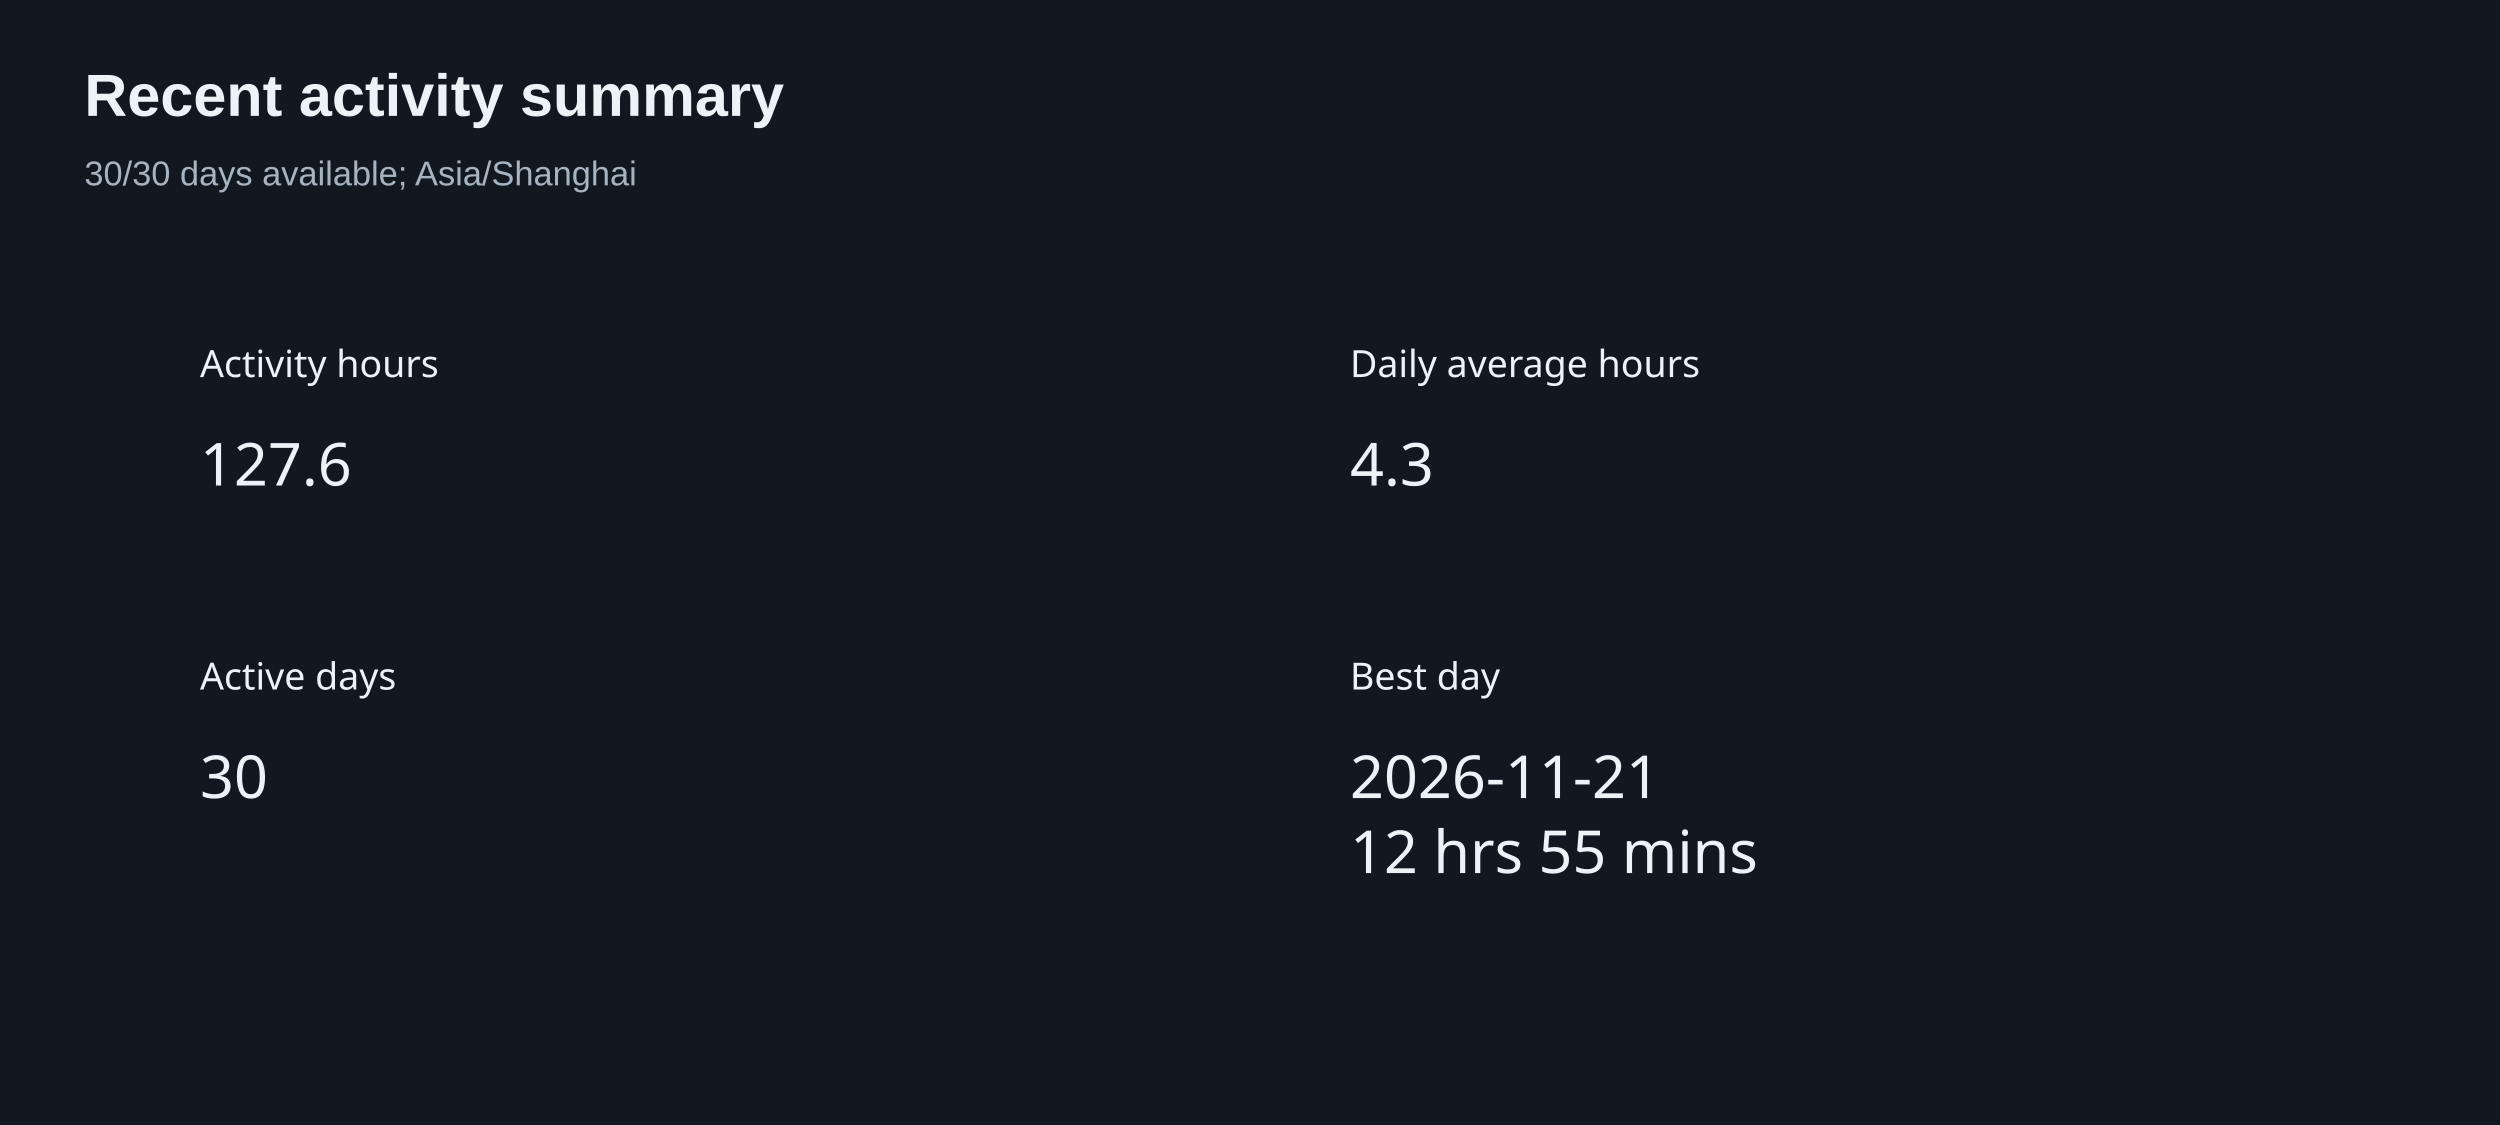
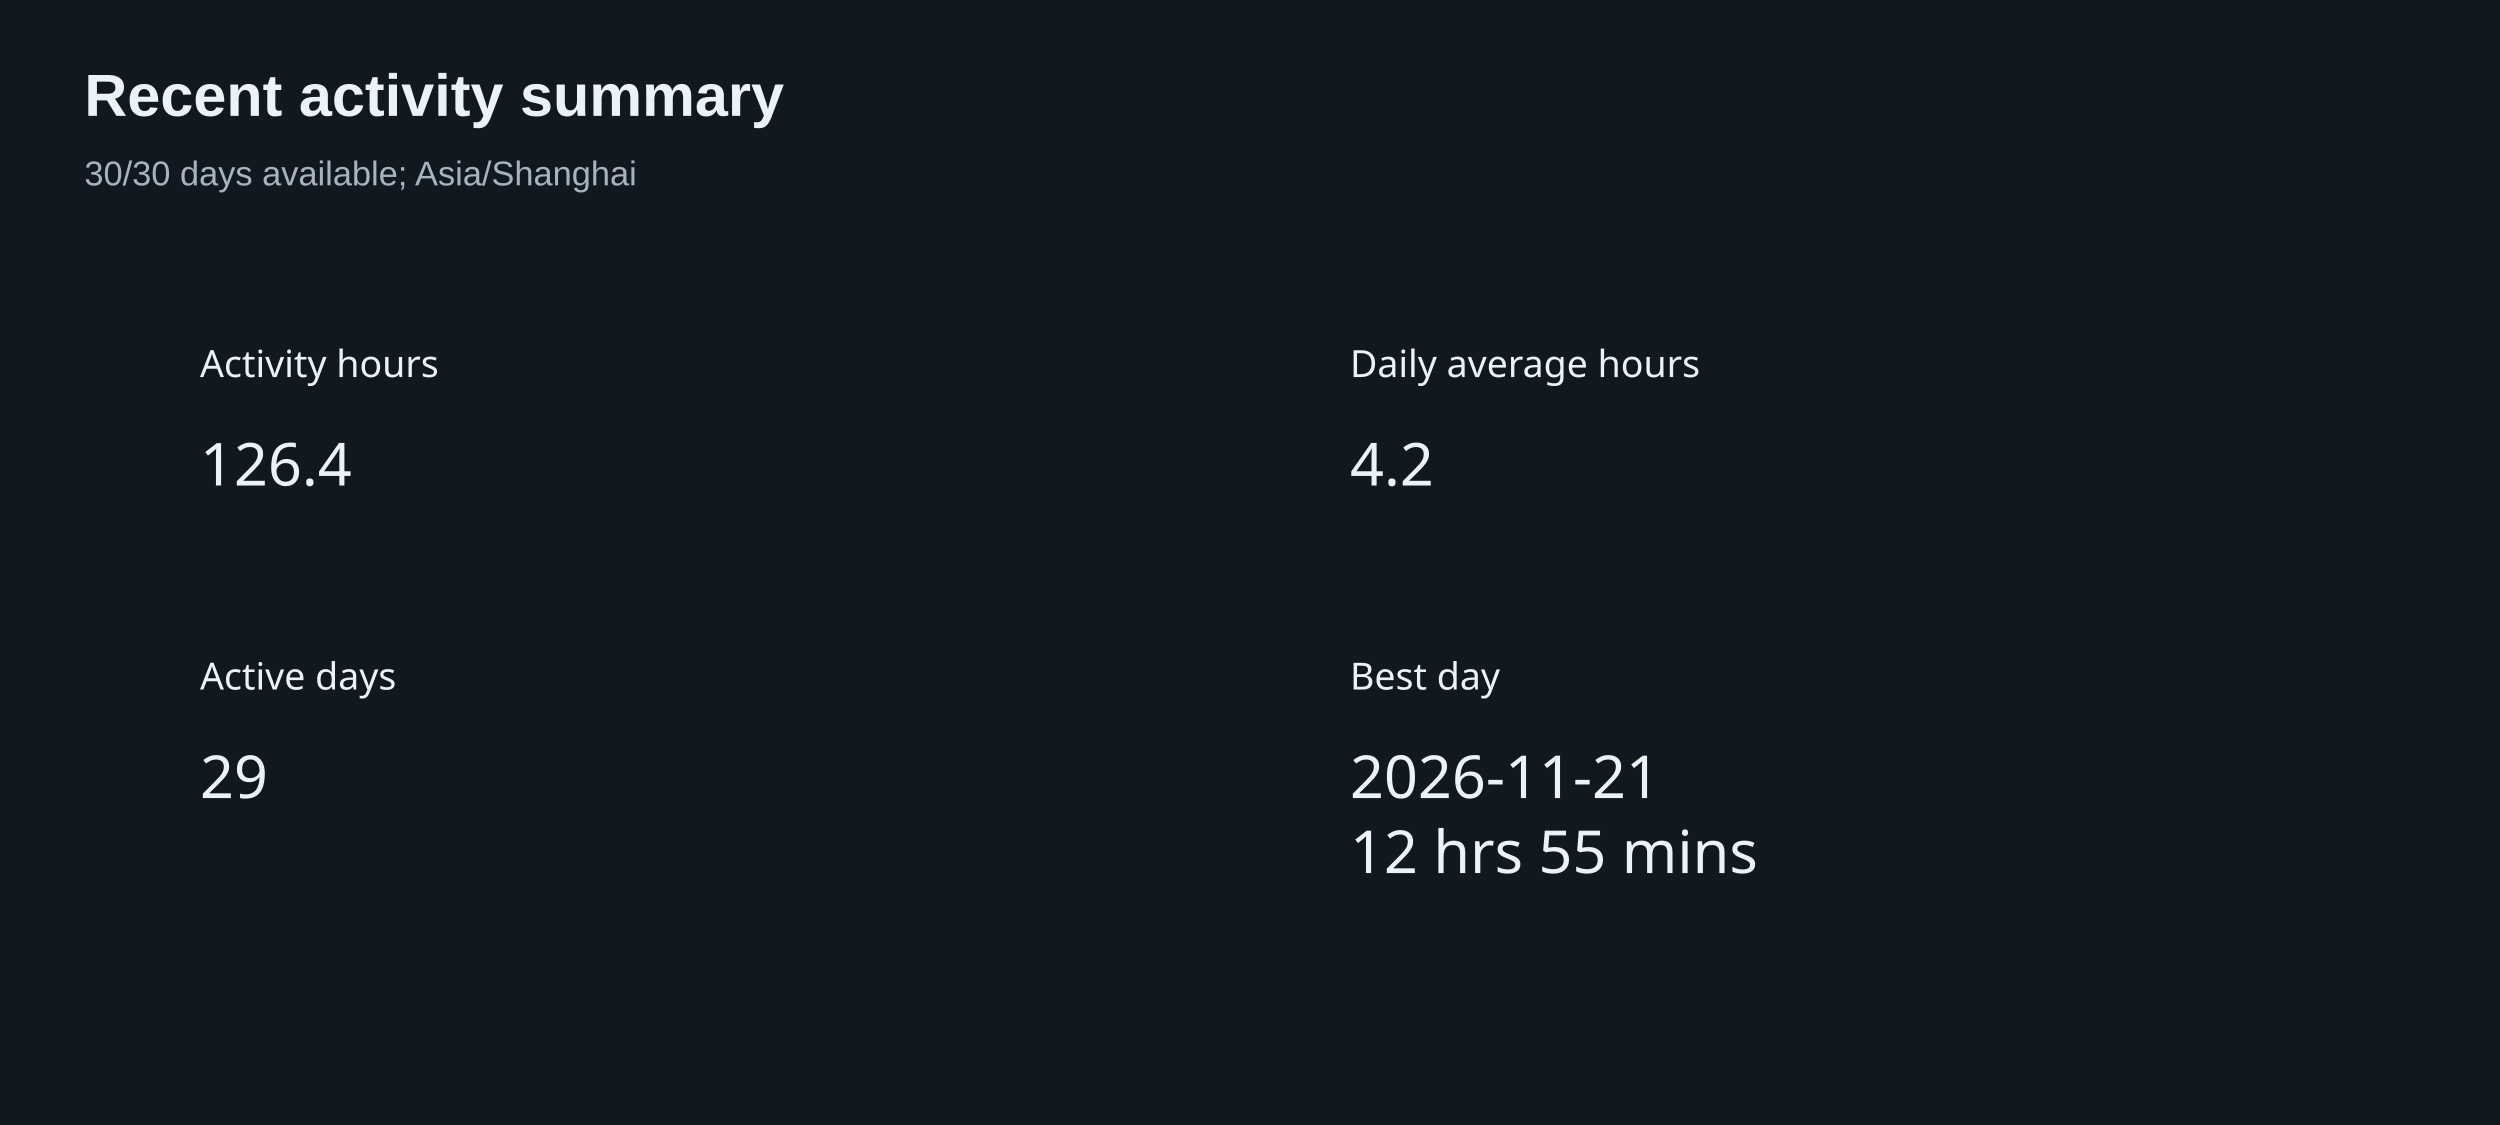
<svg xmlns="http://www.w3.org/2000/svg" width="800" height="360" version="1.1" baseProfile="full" viewBox="0 0 800 360" role="img" aria-labelledby="summary-title summary-description">
  <rect width="800" height="360" x="0" y="0" fill="#111820" />
  <text dominant-baseline="central" text-anchor="start" style="font-size:12px;font-family:sans-serif;" xml:space="preserve" y="6" transform="translate(64 110)" fill="#edf2f7">Activity hours</text>
  <path d="M0 0l47.9 0l0 24l-47.9 0Z" transform="translate(64 136)" fill="none" pointer-events="visible" class="zr6-cls-12" />
-   <text dominant-baseline="central" text-anchor="start" style="font-size:19px;font-family:sans-serif;" y="12" transform="translate(64 136)" fill="#edf2f7">127.6</text>
+   <text dominant-baseline="central" text-anchor="start" style="font-size:19px;font-family:sans-serif;" y="12" transform="translate(64 136)" fill="#edf2f7">126.4</text>
  <text dominant-baseline="central" text-anchor="start" style="font-size:12px;font-family:sans-serif;" xml:space="preserve" y="6" transform="translate(432 110)" fill="#edf2f7">Daily average hours</text>
  <path d="M0 0l26.6 0l0 24l-26.6 0Z" transform="translate(432 136)" fill="none" pointer-events="visible" class="zr6-cls-12" />
-   <text dominant-baseline="central" text-anchor="start" style="font-size:19px;font-family:sans-serif;" y="12" transform="translate(432 136)" fill="#edf2f7">4.3</text>
+   <text dominant-baseline="central" text-anchor="start" style="font-size:19px;font-family:sans-serif;" y="12" transform="translate(432 136)" fill="#edf2f7">4.2</text>
  <text dominant-baseline="central" text-anchor="start" style="font-size:12px;font-family:sans-serif;" xml:space="preserve" y="6" transform="translate(64 210)" fill="#edf2f7">Active days</text>
  <path d="M0 0l21.3 0l0 24l-21.3 0Z" transform="translate(64 236)" fill="none" pointer-events="visible" class="zr6-cls-12" />
-   <text dominant-baseline="central" text-anchor="start" style="font-size:19px;font-family:sans-serif;" y="12" transform="translate(64 236)" fill="#edf2f7">30</text>
+   <text dominant-baseline="central" text-anchor="start" style="font-size:19px;font-family:sans-serif;" y="12" transform="translate(64 236)" fill="#edf2f7">29</text>
  <text dominant-baseline="central" text-anchor="start" style="font-size:12px;font-family:sans-serif;" xml:space="preserve" y="6" transform="translate(432 210)" fill="#edf2f7">Best day</text>
  <path d="M0 0l125 0l0 48l-125 0Z" transform="translate(432 236)" fill="none" pointer-events="visible" class="zr6-cls-12" />
  <text dominant-baseline="central" text-anchor="start" style="font-size:19px;font-family:sans-serif;" y="12" transform="translate(432 236)" fill="#edf2f7">2026-11-21</text>
  <text dominant-baseline="central" text-anchor="start" style="font-size:19px;font-family:sans-serif;" xml:space="preserve" y="36" transform="translate(432 236)" fill="#edf2f7">12 hrs 55 mins</text>
  <path d="M-5 -5l217.3 0l0 50l-217.3 0Z" transform="translate(27 21)" fill="rgb(0,0,0)" fill-opacity="0" stroke="#3c3c41" stroke-width="0" class="zr6-cls-13" />
  <text dominant-baseline="central" text-anchor="start" style="font-size:19px;font-family:Arial, Noto Sans CJK SC, Microsoft YaHei, sans-serif;font-weight:bold;" xml:space="preserve" y="9.5" transform="translate(27 21)" fill="#edf2f7">Recent activity summary</text>
  <text dominant-baseline="central" text-anchor="start" style="font-size:11px;font-family:Arial, Noto Sans CJK SC, Microsoft YaHei, sans-serif;" xml:space="preserve" y="34.5" transform="translate(27 21)" fill="#a6b3c1">30/30 days available; Asia/Shanghai</text>
  <style>
.zr6-cls-12:hover {
cursor:pointer;
}
.zr6-cls-13:hover {
pointer-events:none;
}



</style>
</svg>
